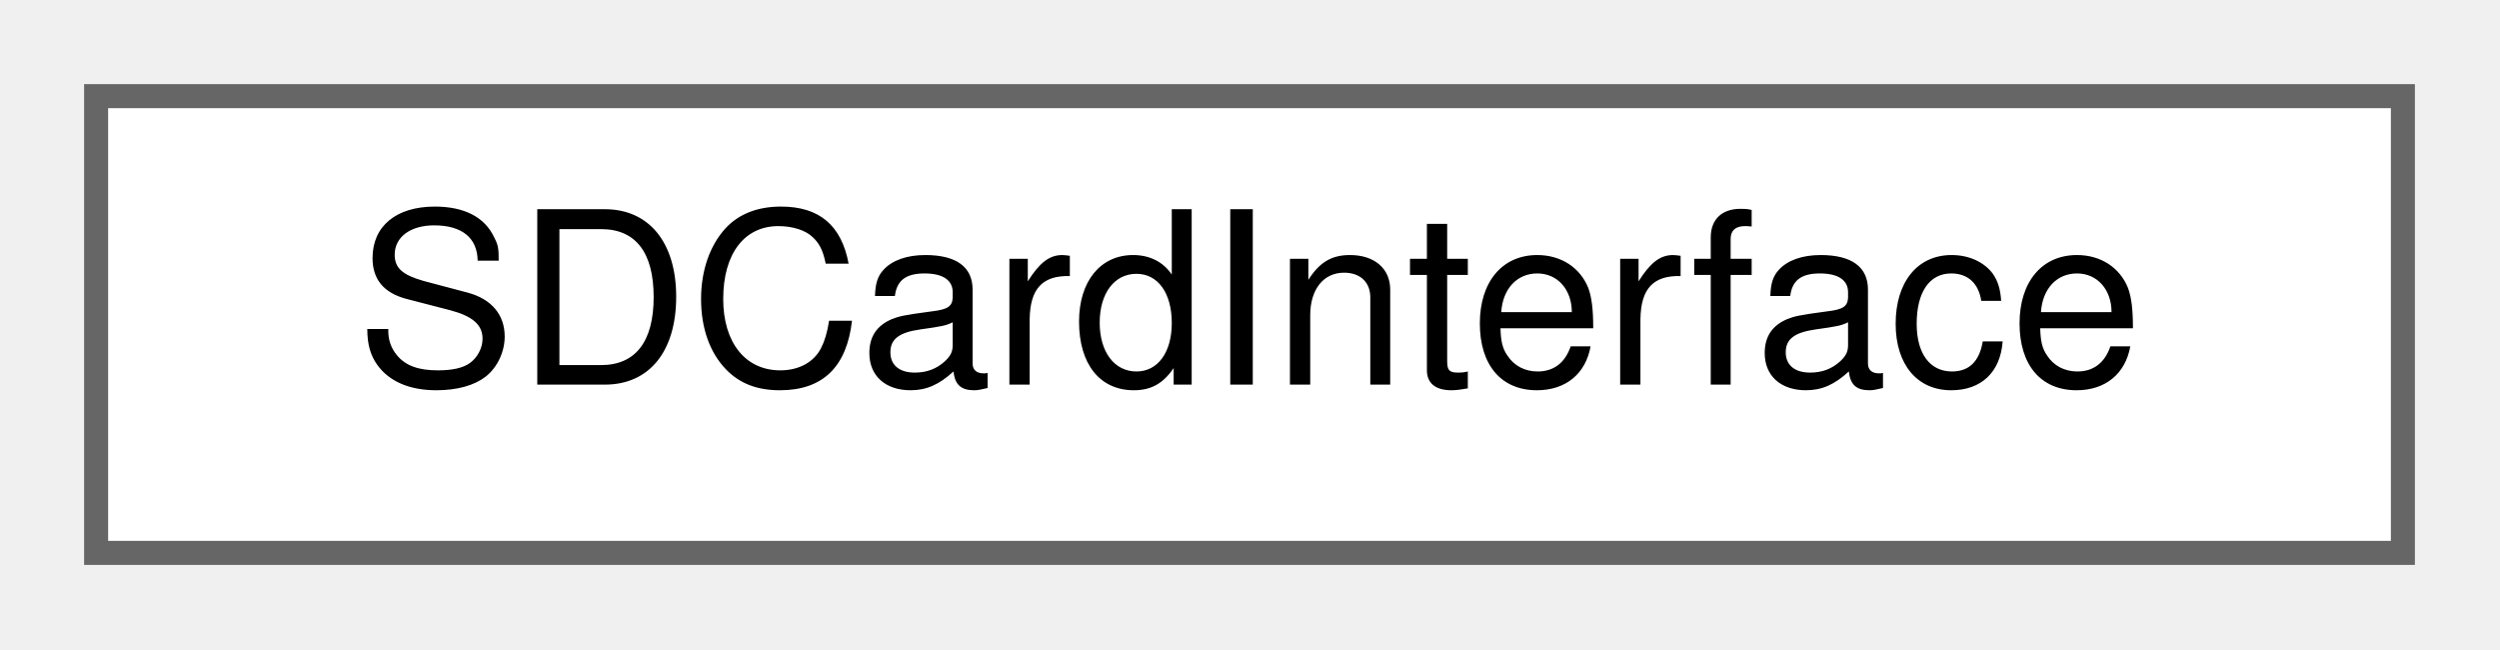
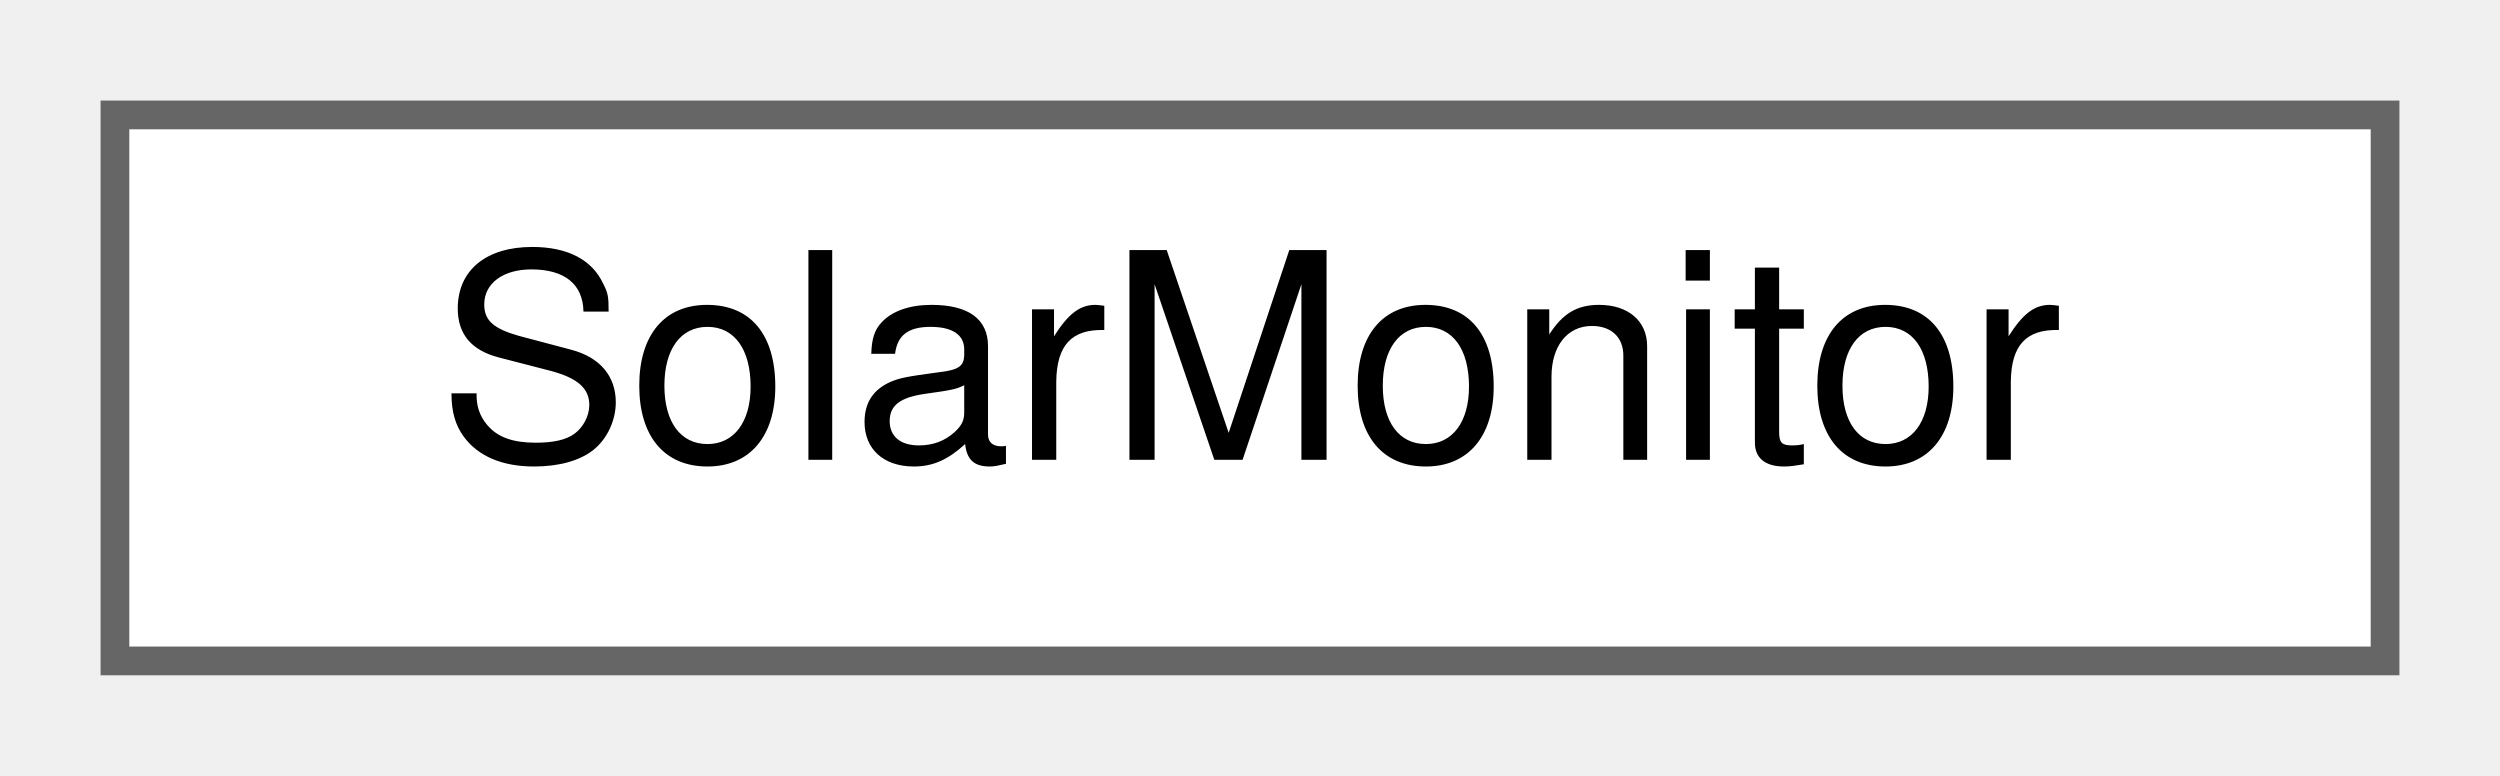
- <svg xmlns="http://www.w3.org/2000/svg" xmlns:xlink="http://www.w3.org/1999/xlink" width="104pt" height="27pt" viewBox="0.00 0.00 104.00 27.00">
+ <svg xmlns="http://www.w3.org/2000/svg" xmlns:xlink="http://www.w3.org/1999/xlink" width="87pt" height="27pt" viewBox="0.00 0.00 87.00 27.00">
  <g id="graph0" class="graph" transform="scale(1 1) rotate(0) translate(4 23)">
    <g id="node1" class="node">
      <g id="a_node1">
-         <a xlink:href="class_s_d_card_interface.html" target="_top" xlink:title=" ">
-           <polygon fill="white" stroke="#666666" points="96,-19 0,-19 0,0 96,0 96,-19" />
-           <text text-anchor="middle" x="48" y="-7" font-family="Helvetica,sans-Serif" font-size="10.00">SDCardInterface</text>
+         <a xlink:href="class_solar_monitor.html" target="_top" xlink:title="Solar power monitoring handler.">
+           <polygon fill="white" stroke="#666666" points="79,-19 0,-19 0,0 79,0 79,-19" />
+           <text text-anchor="middle" x="39.5" y="-7" font-family="Helvetica,sans-Serif" font-size="10.00">SolarMonitor</text>
        </a>
      </g>
    </g>
  </g>
</svg>
